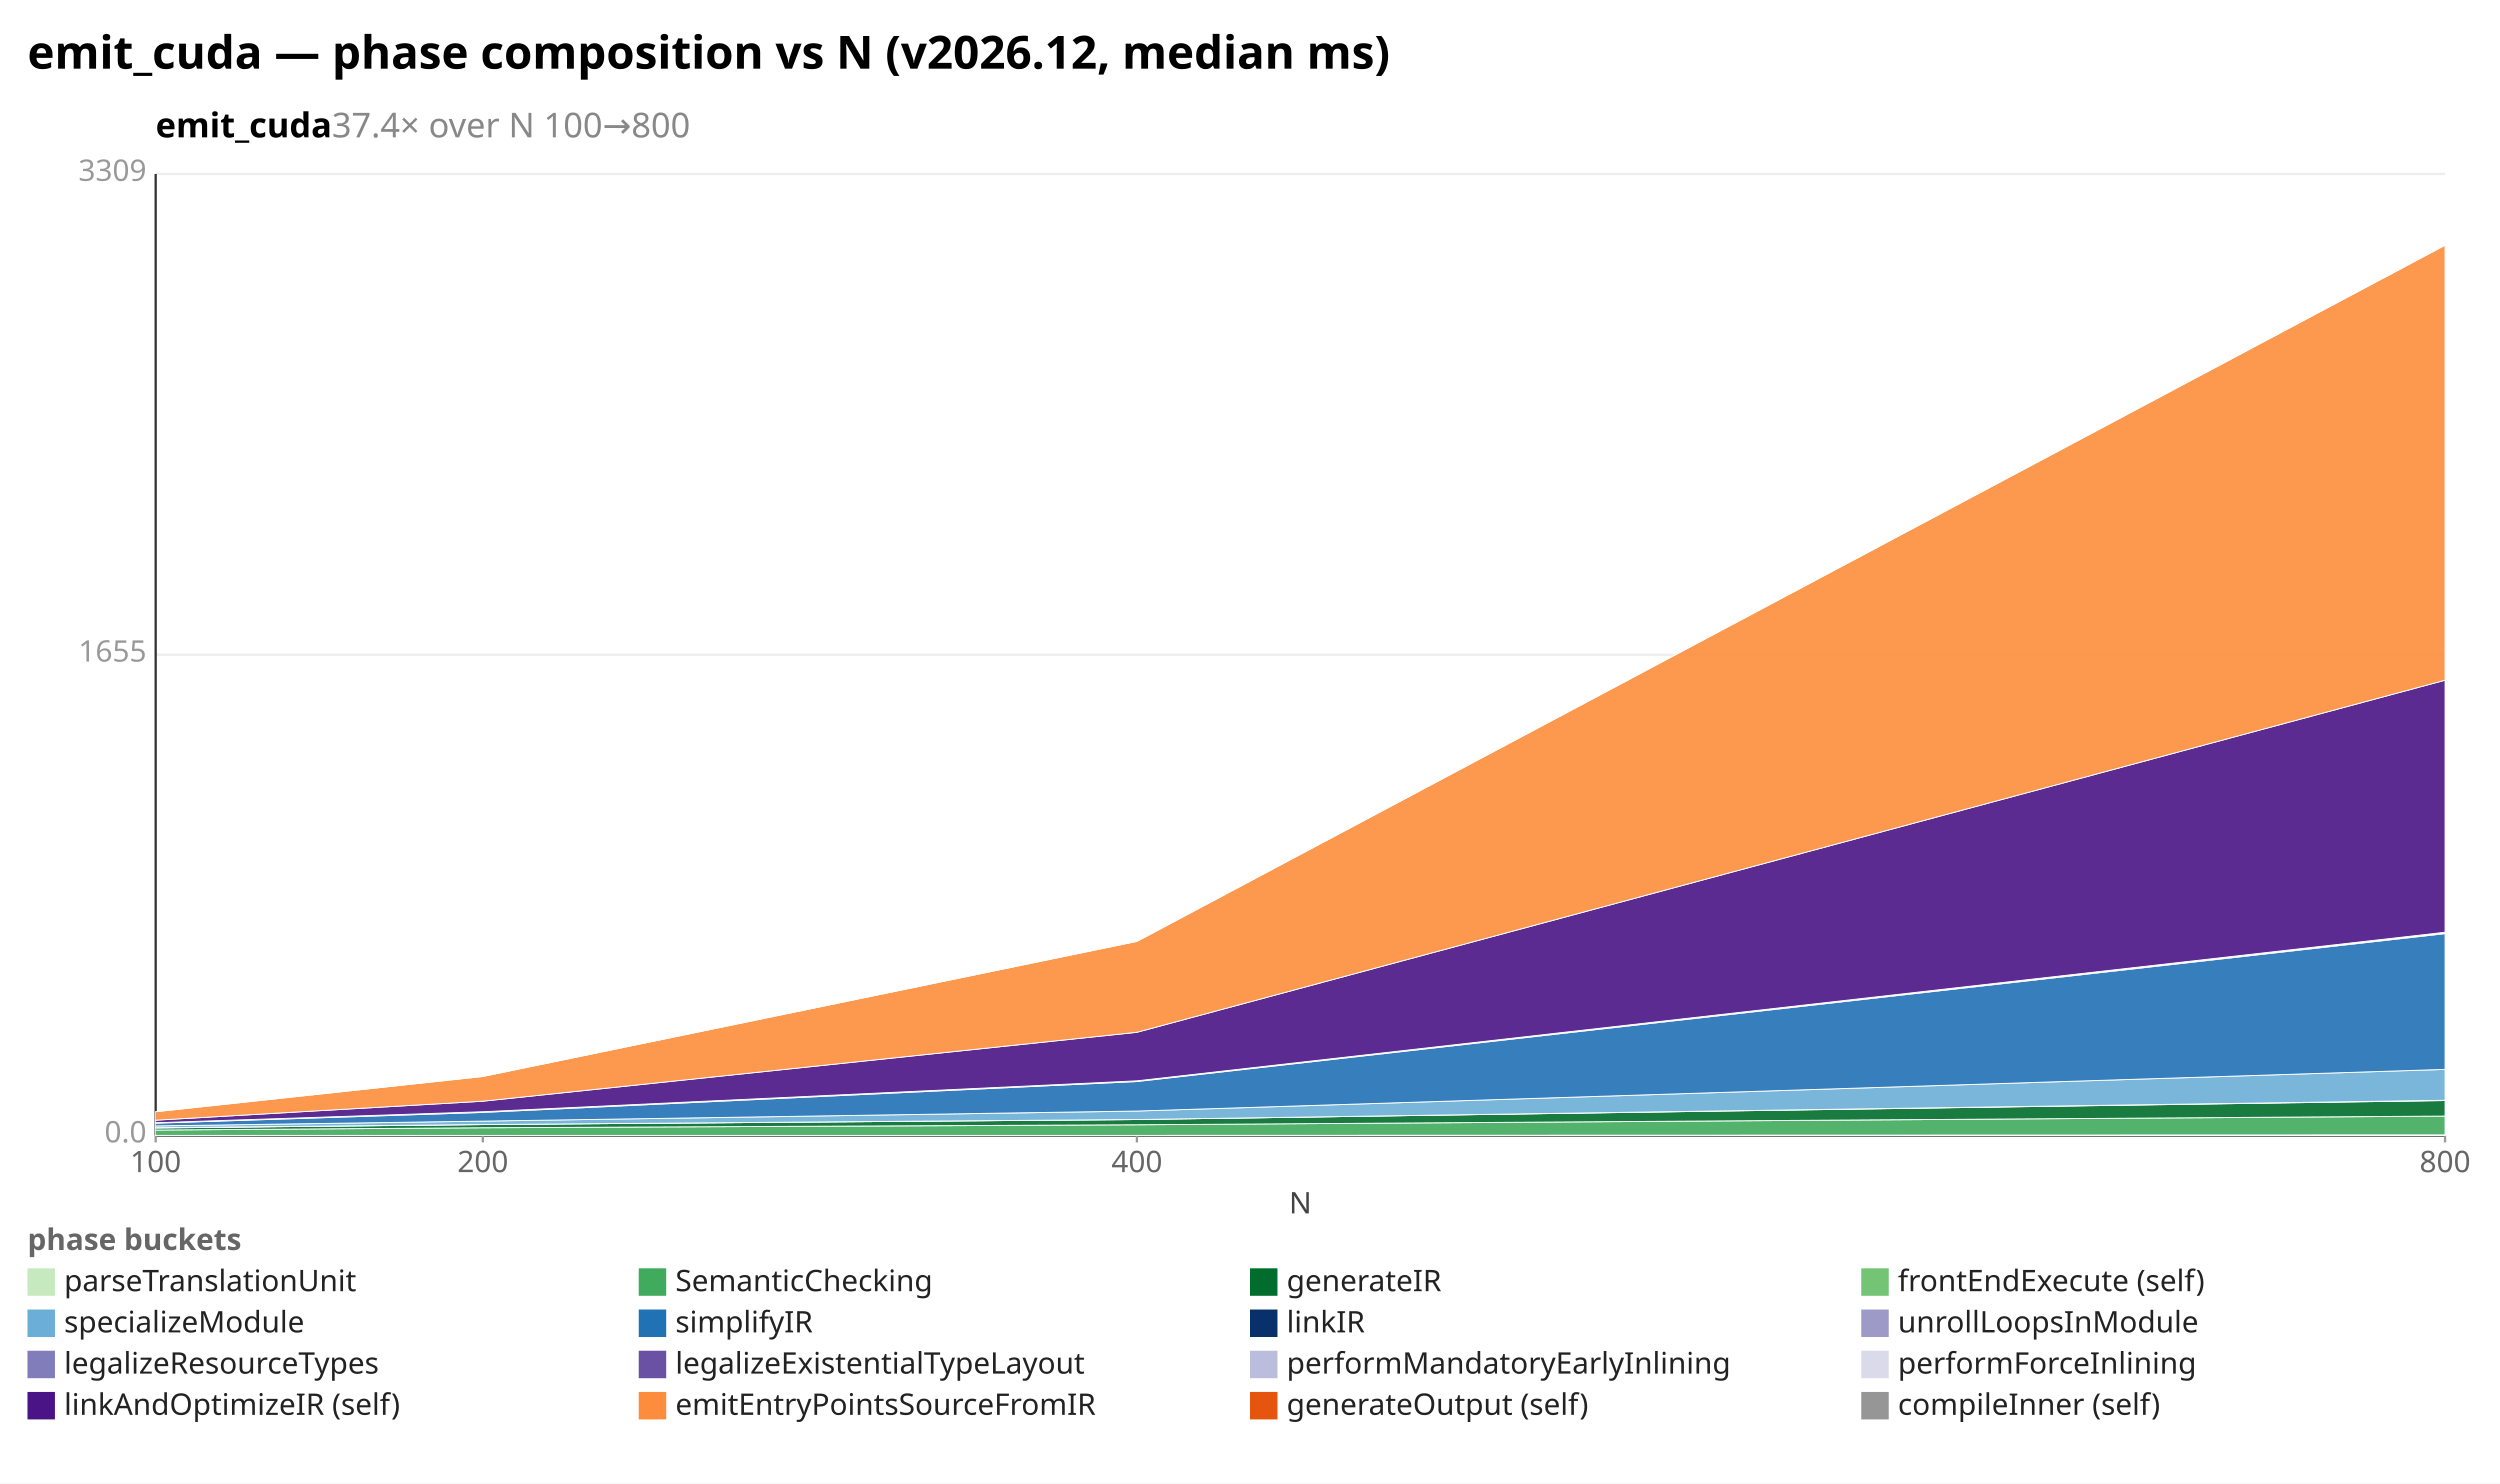
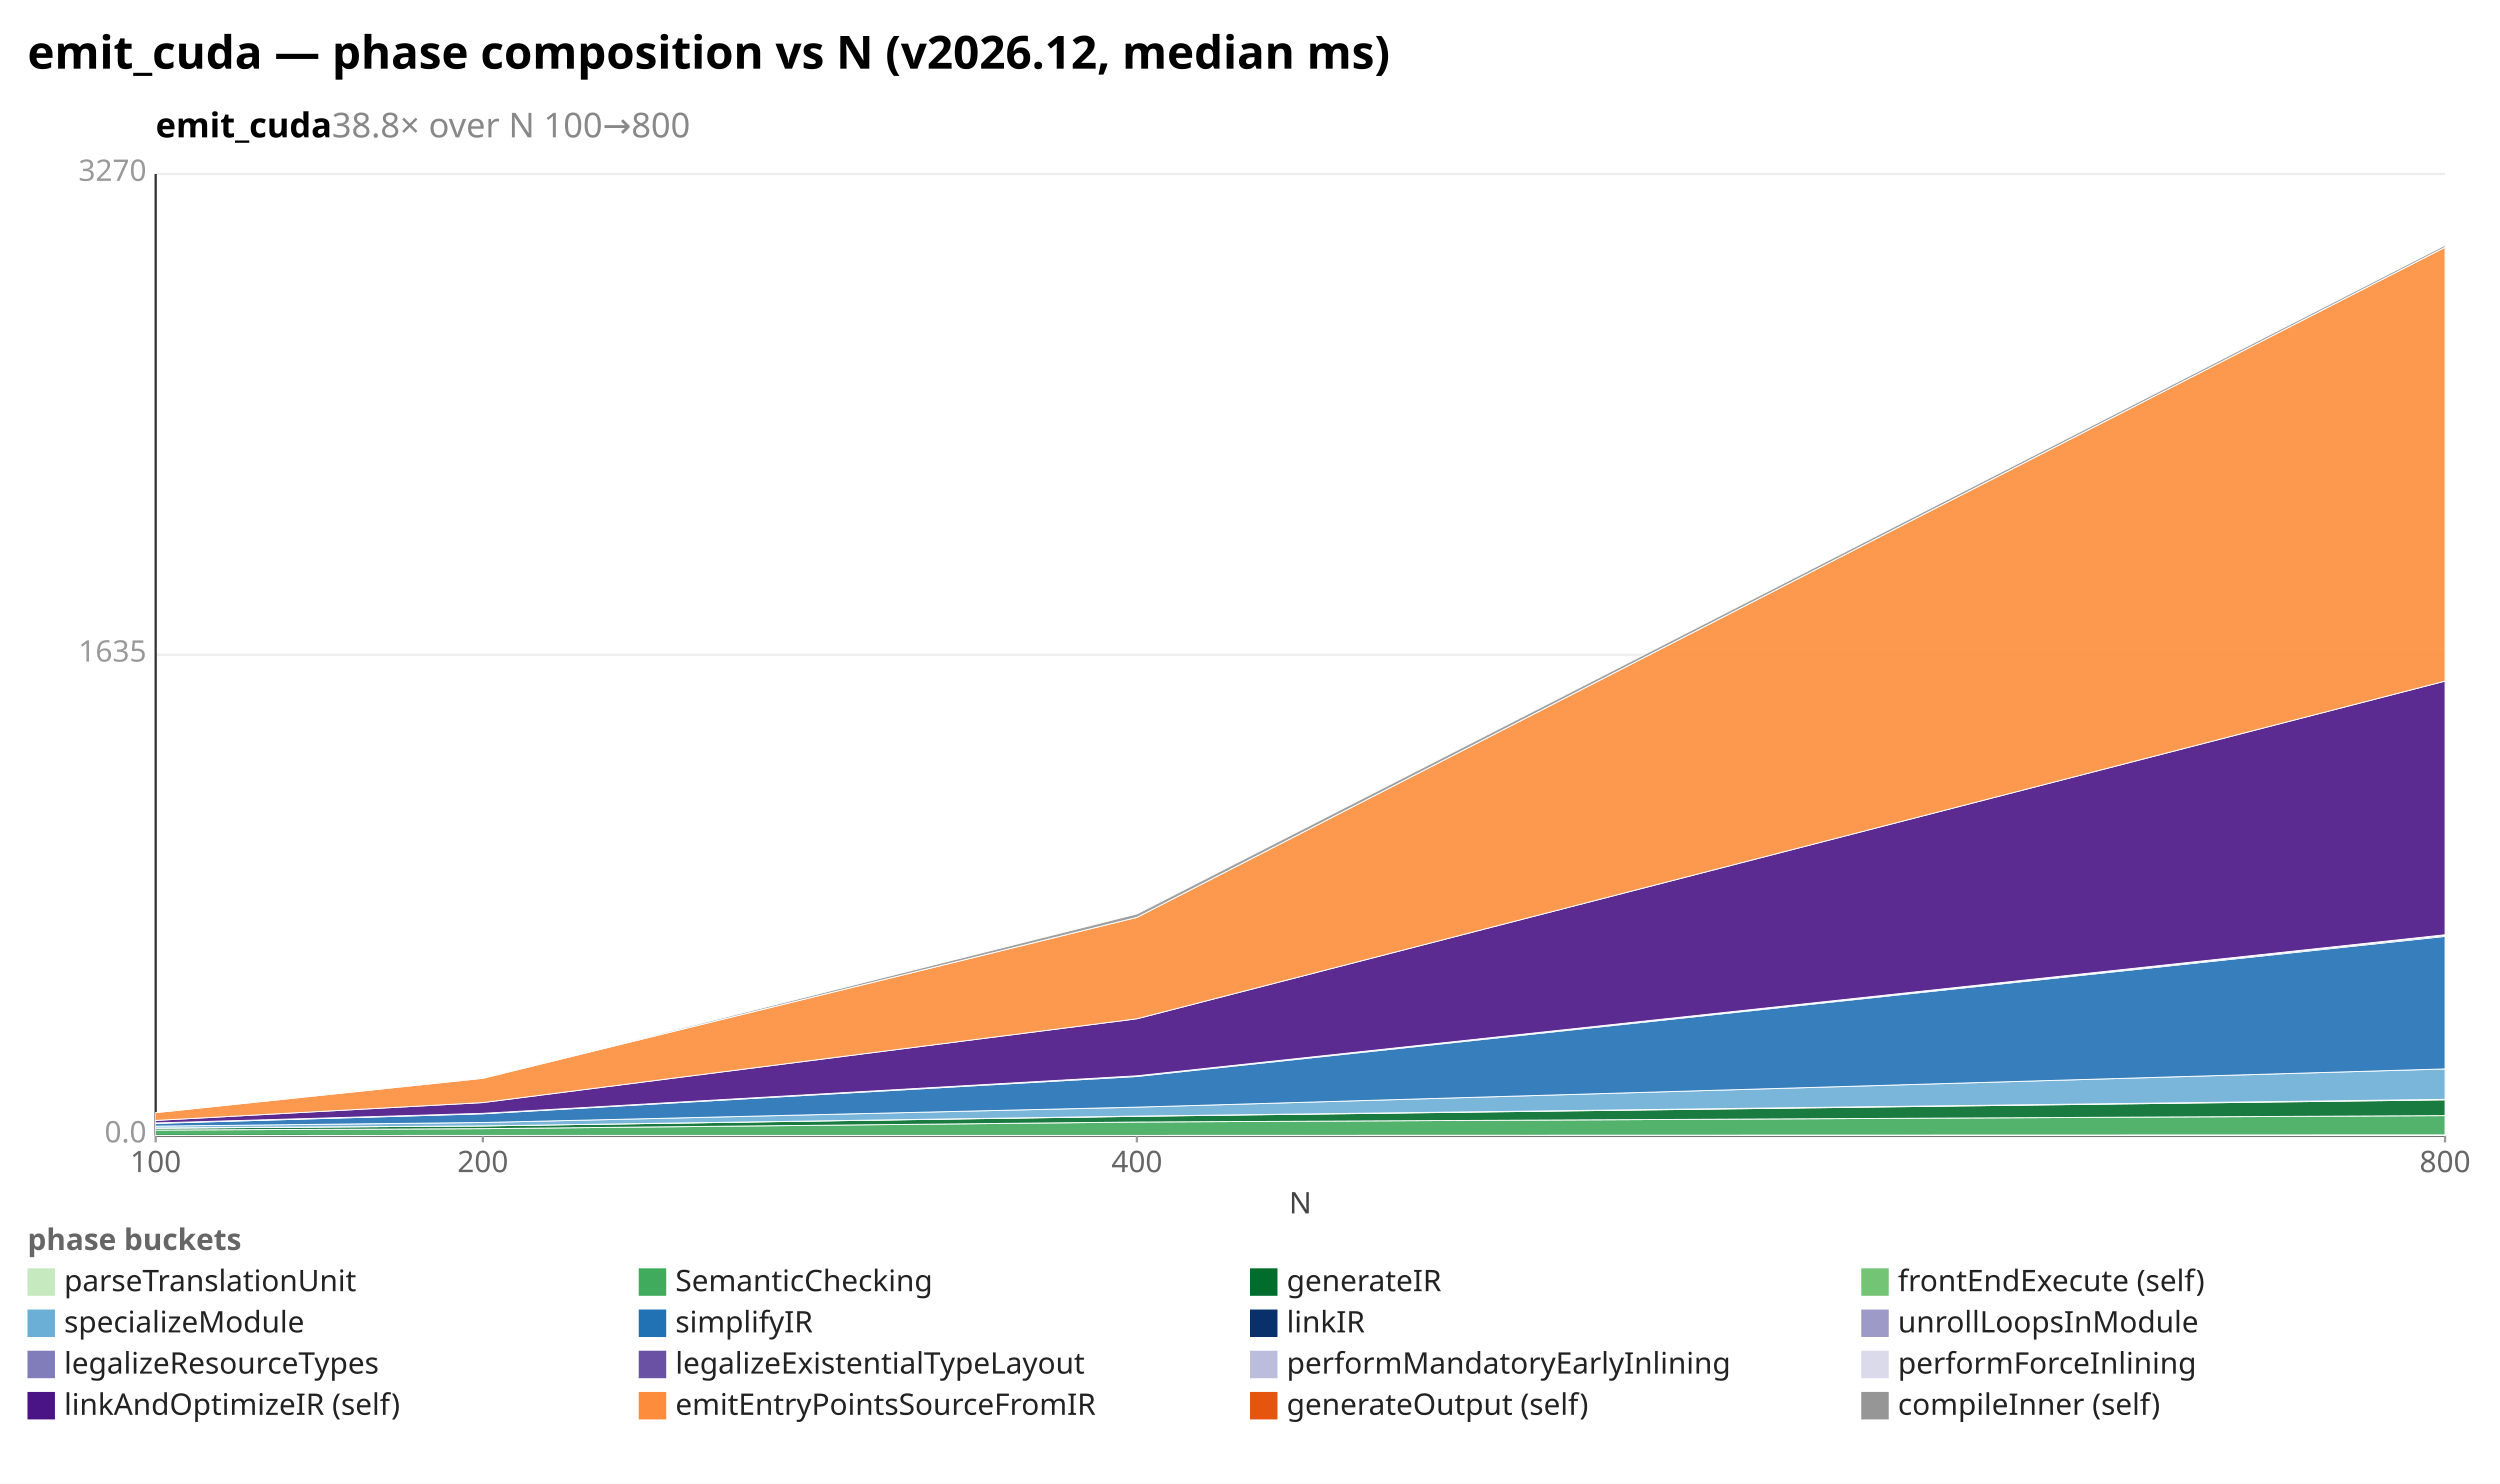
<svg xmlns="http://www.w3.org/2000/svg" width="1092" height="648" viewBox="0 0 1092 648" preserveAspectRatio="xMidYMid meet" font-family="sans-serif" font-size="13">
  <rect width="1092" height="648" fill="white" />
  <text x="12" y="30" font-size="20" font-weight="bold">emit_cuda — phase composition vs N (v2026.12, median ms)</text>
-   <text x="68" y="60" font-size="15" font-weight="600">emit_cuda<tspan fill="#888" font-weight="400">  37.4× over N 100→800</tspan>
+   <text x="68" y="60" font-size="15" font-weight="600">emit_cuda<tspan fill="#888" font-weight="400">  38.8× over N 100→800</tspan>
  </text>
  <line x1="68.0" y1="496.0" x2="1068.0" y2="496.0" stroke="#eee" />
  <text x="64.0" y="499.0" text-anchor="end" fill="#999">0.0</text>
  <line x1="68.0" y1="286.0" x2="1068.0" y2="286.0" stroke="#eee" />
-   <text x="64.0" y="289.0" text-anchor="end" fill="#999">1655</text>
+   <text x="64.0" y="289.0" text-anchor="end" fill="#999">1635</text>
  <line x1="68.0" y1="76.0" x2="1068.0" y2="76.0" stroke="#eee" />
-   <text x="64.0" y="79.0" text-anchor="end" fill="#999">3309</text>
+   <text x="64.0" y="79.0" text-anchor="end" fill="#999">3270</text>
  <line x1="68.0" y1="76.0" x2="68.0" y2="496.0" stroke="#333" />
  <line x1="68.0" y1="496.0" x2="1068.0" y2="496.0" stroke="#333" />
  <line x1="68.0" y1="496.0" x2="68.0" y2="499.0" stroke="#999" />
  <text x="68.0" y="512.0" text-anchor="middle" fill="#666">100</text>
  <line x1="210.9" y1="496.0" x2="210.9" y2="499.0" stroke="#999" />
  <text x="210.9" y="512.0" text-anchor="middle" fill="#666">200</text>
  <line x1="496.6" y1="496.0" x2="496.6" y2="499.0" stroke="#999" />
  <text x="496.6" y="512.0" text-anchor="middle" fill="#666">400</text>
  <line x1="1068.0" y1="496.0" x2="1068.0" y2="499.0" stroke="#999" />
  <text x="1068.0" y="512.0" text-anchor="middle" fill="#666">800</text>
  <text x="568" y="530" text-anchor="middle" fill="#444">N</text>
-   <polygon points="68.0,495.9 210.9,495.9 496.6,495.9 1068.0,495.7 1068.0,496.0 496.6,496.0 210.9,496.0 68.0,496.0" fill="#c7e9c0" fill-opacity="0.9" stroke="#fff" stroke-width="0.4" />
-   <polygon points="68.0,493.6 210.9,492.6 496.6,491.3 1068.0,487.5 1068.0,495.7 496.6,495.9 210.9,495.9 68.0,495.9" fill="#41ab5d" fill-opacity="0.9" stroke="#fff" stroke-width="0.4" />
-   <polygon points="68.0,492.7 210.9,491.2 496.6,489.0 1068.0,480.7 1068.0,487.5 496.6,491.3 210.9,492.6 68.0,493.6" fill="#006d2c" fill-opacity="0.9" stroke="#fff" stroke-width="0.4" />
-   <polygon points="68.0,492.6 210.9,491.2 496.6,489.0 1068.0,480.6 1068.0,480.7 496.6,489.0 210.9,491.2 68.0,492.7" fill="#74c476" fill-opacity="0.9" stroke="#fff" stroke-width="0.4" />
-   <polygon points="68.0,491.8 210.9,489.7 496.6,485.3 1068.0,467.1 1068.0,480.6 496.6,489.0 210.9,491.2 68.0,492.6" fill="#6baed6" fill-opacity="0.9" stroke="#fff" stroke-width="0.4" />
-   <polygon points="68.0,490.6 210.9,485.9 496.6,472.4 1068.0,407.8 1068.0,467.1 496.6,485.3 210.9,489.7 68.0,491.8" fill="#2171b5" fill-opacity="0.9" stroke="#fff" stroke-width="0.4" />
-   <polygon points="68.0,490.4 210.9,485.6 496.6,472.2 1068.0,407.4 1068.0,407.8 496.6,472.4 210.9,485.9 68.0,490.6" fill="#08306b" fill-opacity="0.9" stroke="#fff" stroke-width="0.4" />
-   <polygon points="68.0,490.4 210.9,485.6 496.6,472.2 1068.0,407.4 1068.0,407.4 496.6,472.2 210.9,485.6 68.0,490.4" fill="#9e9ac8" fill-opacity="0.9" stroke="#fff" stroke-width="0.4" />
-   <polygon points="68.0,490.4 210.9,485.6 496.6,472.1 1068.0,407.3 1068.0,407.4 496.6,472.2 210.9,485.6 68.0,490.4" fill="#bcbddc" fill-opacity="0.9" stroke="#fff" stroke-width="0.4" />
-   <polygon points="68.0,490.4 210.9,485.6 496.6,472.1 1068.0,407.2 1068.0,407.3 496.6,472.1 210.9,485.6 68.0,490.4" fill="#dadaeb" fill-opacity="0.9" stroke="#fff" stroke-width="0.4" />
-   <polygon points="68.0,489.3 210.9,481.0 496.6,450.9 1068.0,297.1 1068.0,407.2 496.6,472.1 210.9,485.6 68.0,490.4" fill="#4a1486" fill-opacity="0.9" stroke="#fff" stroke-width="0.4" />
-   <polygon points="68.0,485.6 210.9,470.2 496.6,411.2 1068.0,107.1 1068.0,297.1 496.6,450.9 210.9,481.0 68.0,489.3" fill="#fd8d3c" fill-opacity="0.9" stroke="#fff" stroke-width="0.4" />
-   <polygon points="68.0,485.6 210.9,470.2 496.6,411.2 1068.0,107.1 1068.0,107.1 496.6,411.2 210.9,470.2 68.0,485.6" fill="#969696" fill-opacity="0.9" stroke="#fff" stroke-width="0.4" />
+   <polygon points="68.0,496.0 210.9,495.9 496.6,495.9 1068.0,495.7 1068.0,496.0 496.6,496.0 210.9,496.0 68.0,496.0" fill="#c7e9c0" fill-opacity="0.9" stroke="#fff" stroke-width="0.4" />
+   <polygon points="68.0,493.6 210.9,493.0 496.6,490.1 1068.0,487.3 1068.0,495.7 496.6,495.9 210.9,495.9 68.0,496.0" fill="#41ab5d" fill-opacity="0.9" stroke="#fff" stroke-width="0.4" />
+   <polygon points="68.0,492.8 210.9,491.8 496.6,487.6 1068.0,480.4 1068.0,487.3 496.6,490.1 210.9,493.0 68.0,493.6" fill="#006d2c" fill-opacity="0.9" stroke="#fff" stroke-width="0.4" />
+   <polygon points="68.0,492.7 210.9,491.8 496.6,487.5 1068.0,480.2 1068.0,480.4 496.6,487.6 210.9,491.8 68.0,492.8" fill="#74c476" fill-opacity="0.9" stroke="#fff" stroke-width="0.4" />
+   <polygon points="68.0,491.9 210.9,490.3 496.6,483.6 1068.0,466.9 1068.0,480.2 496.6,487.5 210.9,491.8 68.0,492.7" fill="#6baed6" fill-opacity="0.9" stroke="#fff" stroke-width="0.4" />
+   <polygon points="68.0,490.7 210.9,486.5 496.6,470.2 1068.0,409.0 1068.0,466.9 496.6,483.6 210.9,490.3 68.0,491.9" fill="#2171b5" fill-opacity="0.9" stroke="#fff" stroke-width="0.4" />
+   <polygon points="68.0,490.5 210.9,486.3 496.6,469.9 1068.0,408.5 1068.0,409.0 496.6,470.2 210.9,486.5 68.0,490.7" fill="#08306b" fill-opacity="0.9" stroke="#fff" stroke-width="0.4" />
+   <polygon points="68.0,490.5 210.9,486.3 496.6,469.9 1068.0,408.5 1068.0,408.5 496.6,469.9 210.9,486.3 68.0,490.5" fill="#9e9ac8" fill-opacity="0.9" stroke="#fff" stroke-width="0.4" />
+   <polygon points="68.0,490.5 210.9,486.3 496.6,469.9 1068.0,408.4 1068.0,408.5 496.6,469.9 210.9,486.3 68.0,490.5" fill="#bcbddc" fill-opacity="0.9" stroke="#fff" stroke-width="0.4" />
+   <polygon points="68.0,490.5 210.9,486.3 496.6,469.9 1068.0,408.3 1068.0,408.4 496.6,469.9 210.9,486.3 68.0,490.5" fill="#dadaeb" fill-opacity="0.9" stroke="#fff" stroke-width="0.4" />
+   <polygon points="68.0,489.4 210.9,481.6 496.6,445.0 1068.0,297.5 1068.0,408.3 496.6,469.9 210.9,486.3 68.0,490.5" fill="#4a1486" fill-opacity="0.9" stroke="#fff" stroke-width="0.4" />
+   <polygon points="68.0,486.0 210.9,471.0 496.6,400.7 1068.0,108.0 1068.0,297.5 496.6,445.0 210.9,481.6 68.0,489.4" fill="#fd8d3c" fill-opacity="0.9" stroke="#fff" stroke-width="0.4" />
+   <polygon points="68.0,486.0 210.9,470.9 496.6,399.2 1068.0,107.1 1068.0,108.0 496.6,400.7 210.9,471.0 68.0,486.0" fill="#969696" fill-opacity="0.9" stroke="#fff" stroke-width="0.4" />
  <text x="12" y="546" fill="#666" font-weight="600">phase buckets</text>
  <rect x="12" y="554" width="12" height="12" fill="#c7e9c0" />
  <text x="28" y="564" fill="#222">parseTranslationUnit</text>
  <rect x="279" y="554" width="12" height="12" fill="#41ab5d" />
  <text x="295" y="564" fill="#222">SemanticChecking</text>
  <rect x="546" y="554" width="12" height="12" fill="#006d2c" />
  <text x="562" y="564" fill="#222">generateIR</text>
  <rect x="813" y="554" width="12" height="12" fill="#74c476" />
  <text x="829" y="564" fill="#222">frontEndExecute (self)</text>
  <rect x="12" y="572" width="12" height="12" fill="#6baed6" />
  <text x="28" y="582" fill="#222">specializeModule</text>
  <rect x="279" y="572" width="12" height="12" fill="#2171b5" />
  <text x="295" y="582" fill="#222">simplifyIR</text>
  <rect x="546" y="572" width="12" height="12" fill="#08306b" />
  <text x="562" y="582" fill="#222">linkIR</text>
  <rect x="813" y="572" width="12" height="12" fill="#9e9ac8" />
  <text x="829" y="582" fill="#222">unrollLoopsInModule</text>
  <rect x="12" y="590" width="12" height="12" fill="#807dba" />
  <text x="28" y="600" fill="#222">legalizeResourceTypes</text>
  <rect x="279" y="590" width="12" height="12" fill="#6a51a3" />
  <text x="295" y="600" fill="#222">legalizeExistentialTypeLayout</text>
  <rect x="546" y="590" width="12" height="12" fill="#bcbddc" />
  <text x="562" y="600" fill="#222">performMandatoryEarlyInlining</text>
  <rect x="813" y="590" width="12" height="12" fill="#dadaeb" />
  <text x="829" y="600" fill="#222">performForceInlining</text>
  <rect x="12" y="608" width="12" height="12" fill="#4a1486" />
  <text x="28" y="618" fill="#222">linkAndOptimizeIR (self)</text>
  <rect x="279" y="608" width="12" height="12" fill="#fd8d3c" />
  <text x="295" y="618" fill="#222">emitEntryPointsSourceFromIR</text>
  <rect x="546" y="608" width="12" height="12" fill="#e6550d" />
  <text x="562" y="618" fill="#222">generateOutput (self)</text>
  <rect x="813" y="608" width="12" height="12" fill="#969696" />
  <text x="829" y="618" fill="#222">compileInner (self)</text>
</svg>
